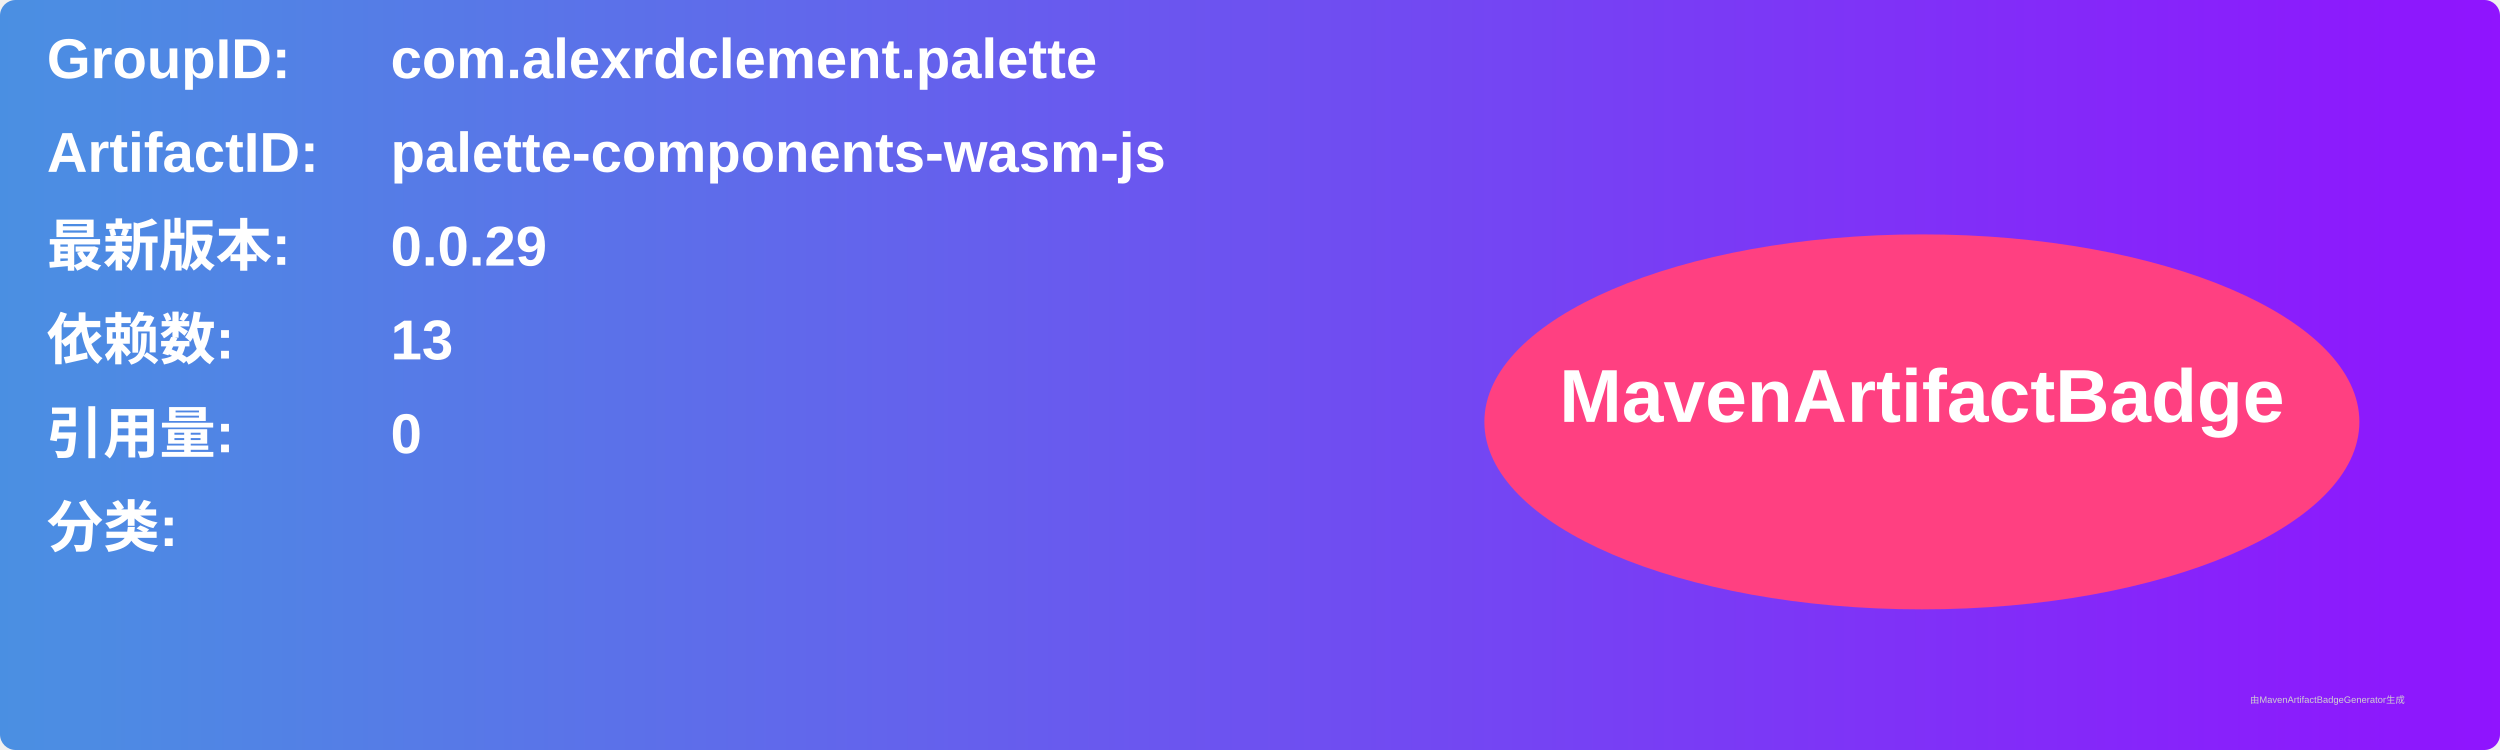
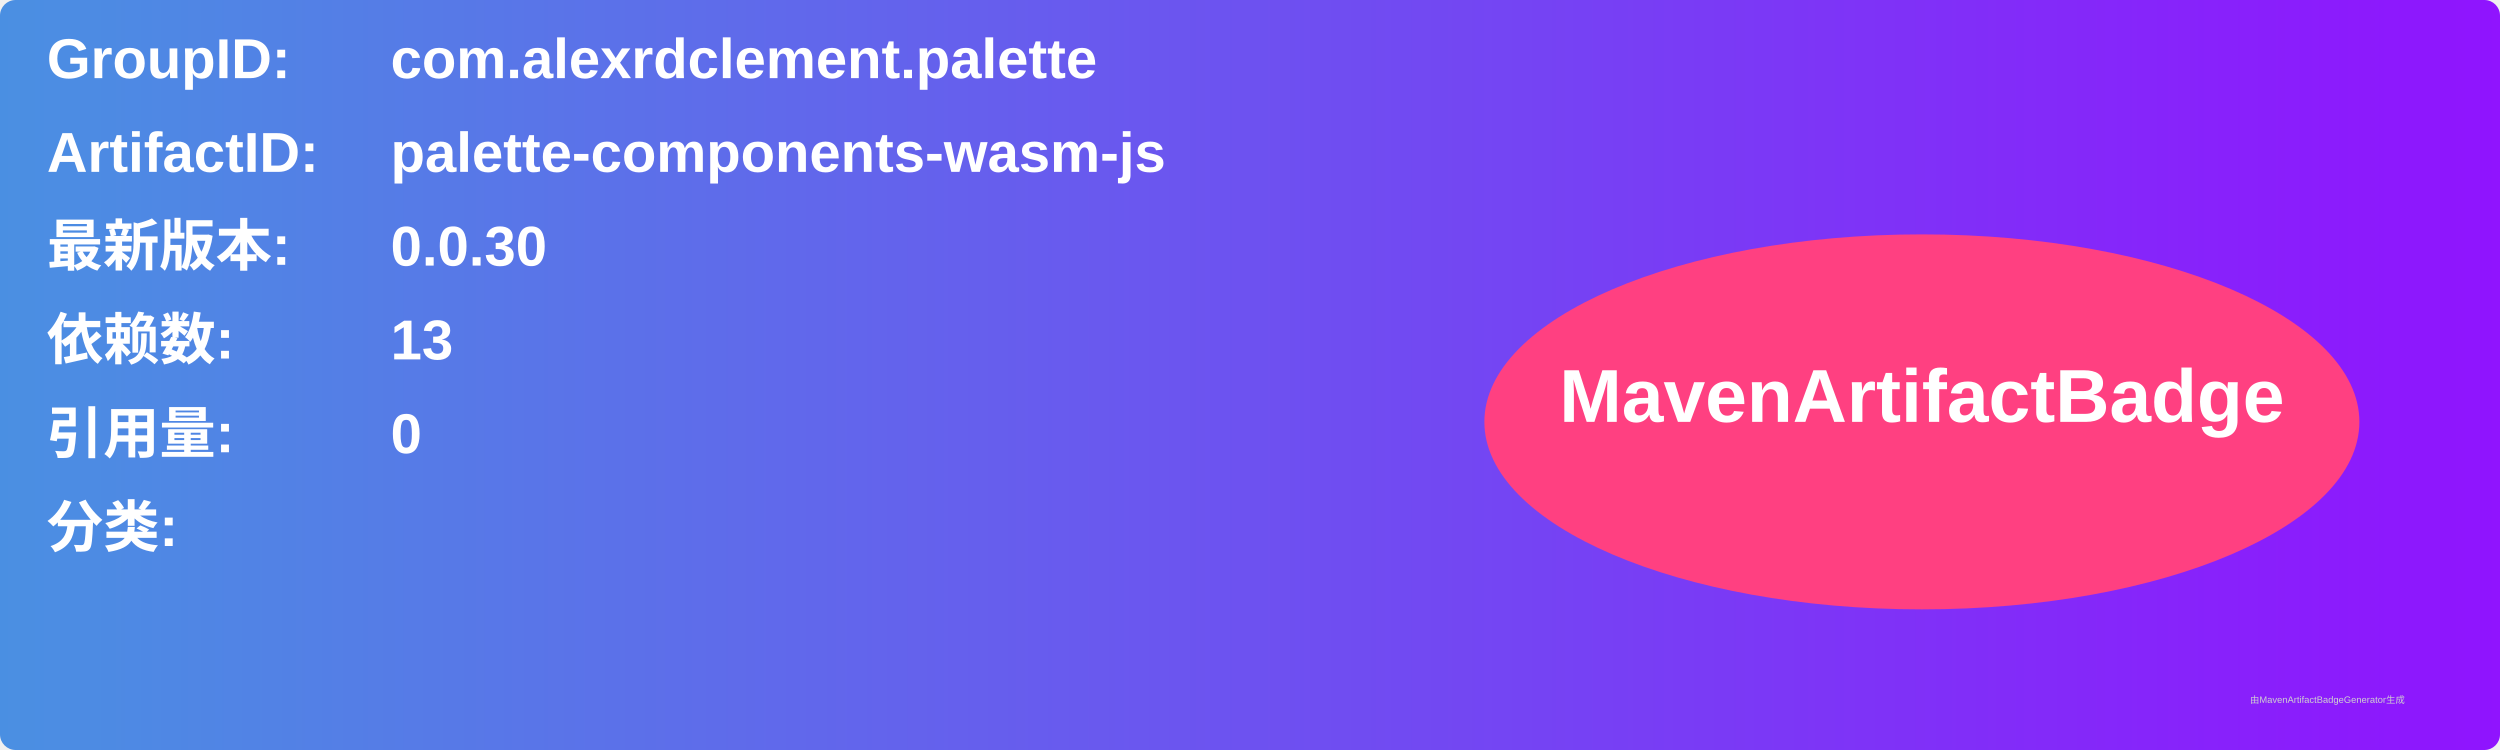
<svg xmlns="http://www.w3.org/2000/svg" width="800" height="240" viewBox="0 0 800 240">
  <linearGradient id="grad" x1="0%" y1="0%" x2="100%" y2="0%">
    <stop offset="0%" stop-color="#4a90e2" />
    <stop offset="100%" stop-color="#9013fe" />
  </linearGradient>
  <rect width="100%" height="100%" rx="5" ry="5" fill="url(#grad)" />
  <g transform="translate(15, 15)">
    <text x="0" y="10" font-family="Arial" font-size="18" fill="white" font-weight="bold" width="260">GroupID:</text>
    <text x="110" y="10" font-family="Arial" font-size="18" fill="white" font-weight="bold" width="460">com.alexrdclement.palette</text>
    <text x="0" y="40" font-family="Arial" font-size="18" fill="white" font-weight="bold" width="260">ArtifactID:</text>
    <text x="110" y="40" font-family="Arial" font-size="18" fill="white" font-weight="bold" width="460">palette-components-wasm-js</text>
    <text x="0" y="70" font-family="Arial" font-size="18" fill="white" font-weight="bold">最新版本:</text>
    <text x="110" y="70" font-family="Arial" font-size="18" fill="white" font-weight="bold">
-       <tspan font-weight="bold">0.0.29</tspan>
+       <tspan font-weight="bold">0.0.30</tspan>
    </text>
    <text x="0" y="100" font-family="Arial" font-size="18" fill="white" font-weight="bold">依赖数: </text>
    <text x="110" y="100" font-family="Arial" font-size="18" fill="white">
      <tspan font-weight="bold">13</tspan>
    </text>
    <text x="0" y="130" font-family="Arial" font-size="18" fill="white" font-weight="bold">引用量: </text>
    <text x="110" y="130" font-family="Arial" font-size="18" fill="white">
      <tspan font-weight="bold">0</tspan>
    </text>
    <text x="0" y="160" font-family="Arial" font-size="18" fill="white" font-weight="bold">分类:</text>
    <text x="10" y="190" font-family="Arial" font-size="10" fill="white">
      <tspan font-weight="bold" />
    </text>
    <ellipse cx="600" cy="120" rx="140" ry="60" fill="#ff4081" />
    <text x="600" y="120" text-anchor="middle" font-family="Arial" font-size="24" fill="white" font-weight="bold">MavenArtifactBadge</text>
  </g>
  <text x="720" y="225" font-family="Arial" font-size="3" fill="#d0d0d0">由MavenArtifactBadgeGenerator生成</text>
</svg>
